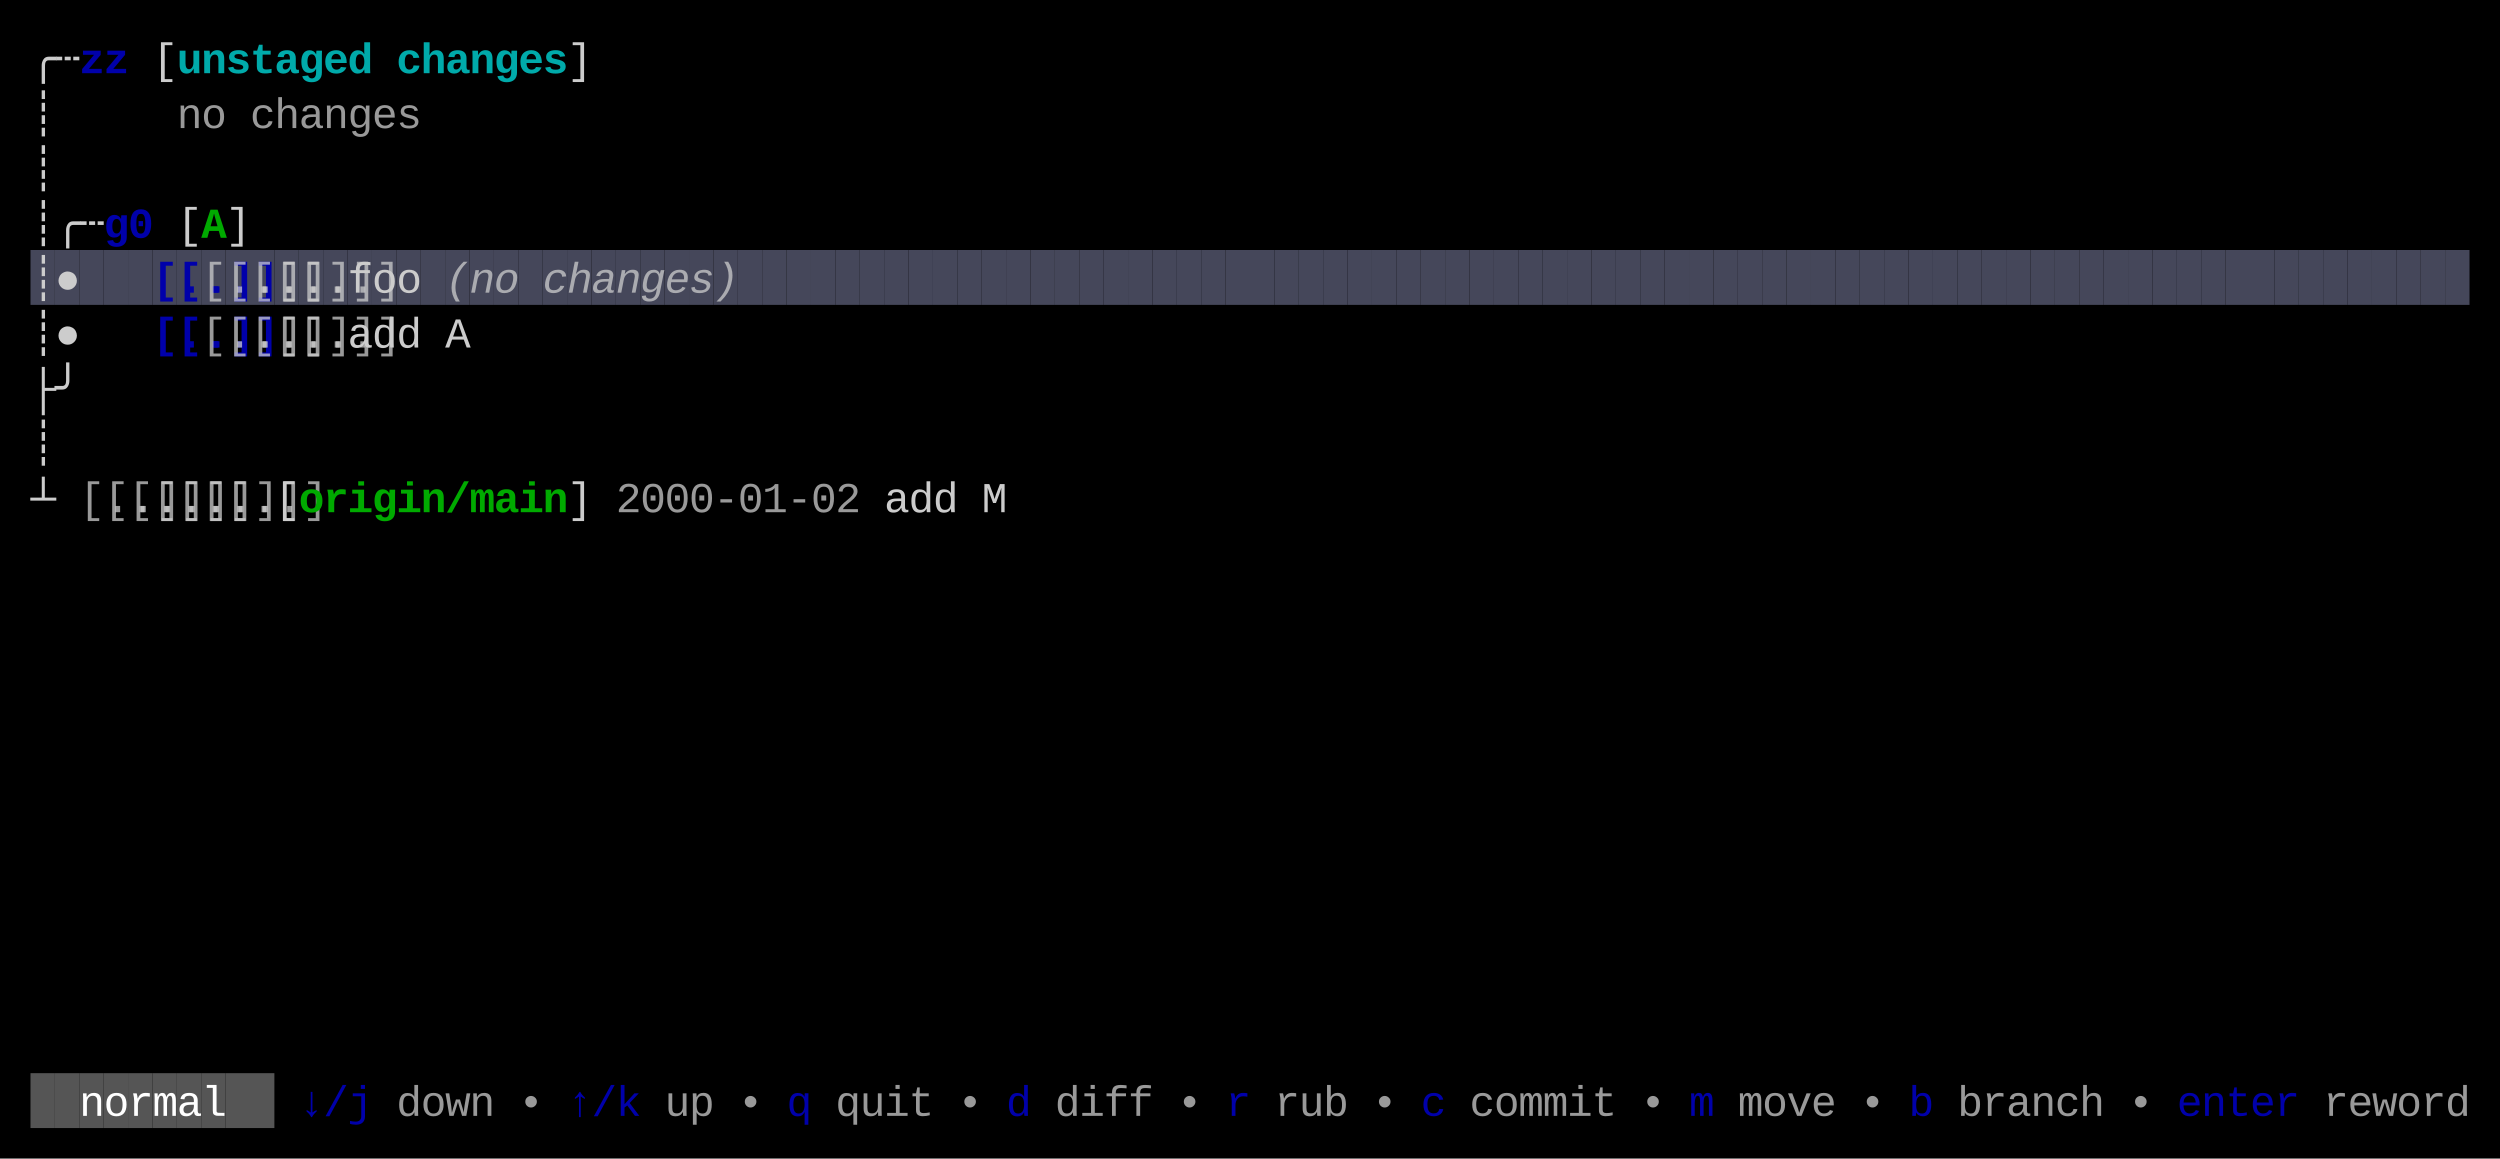
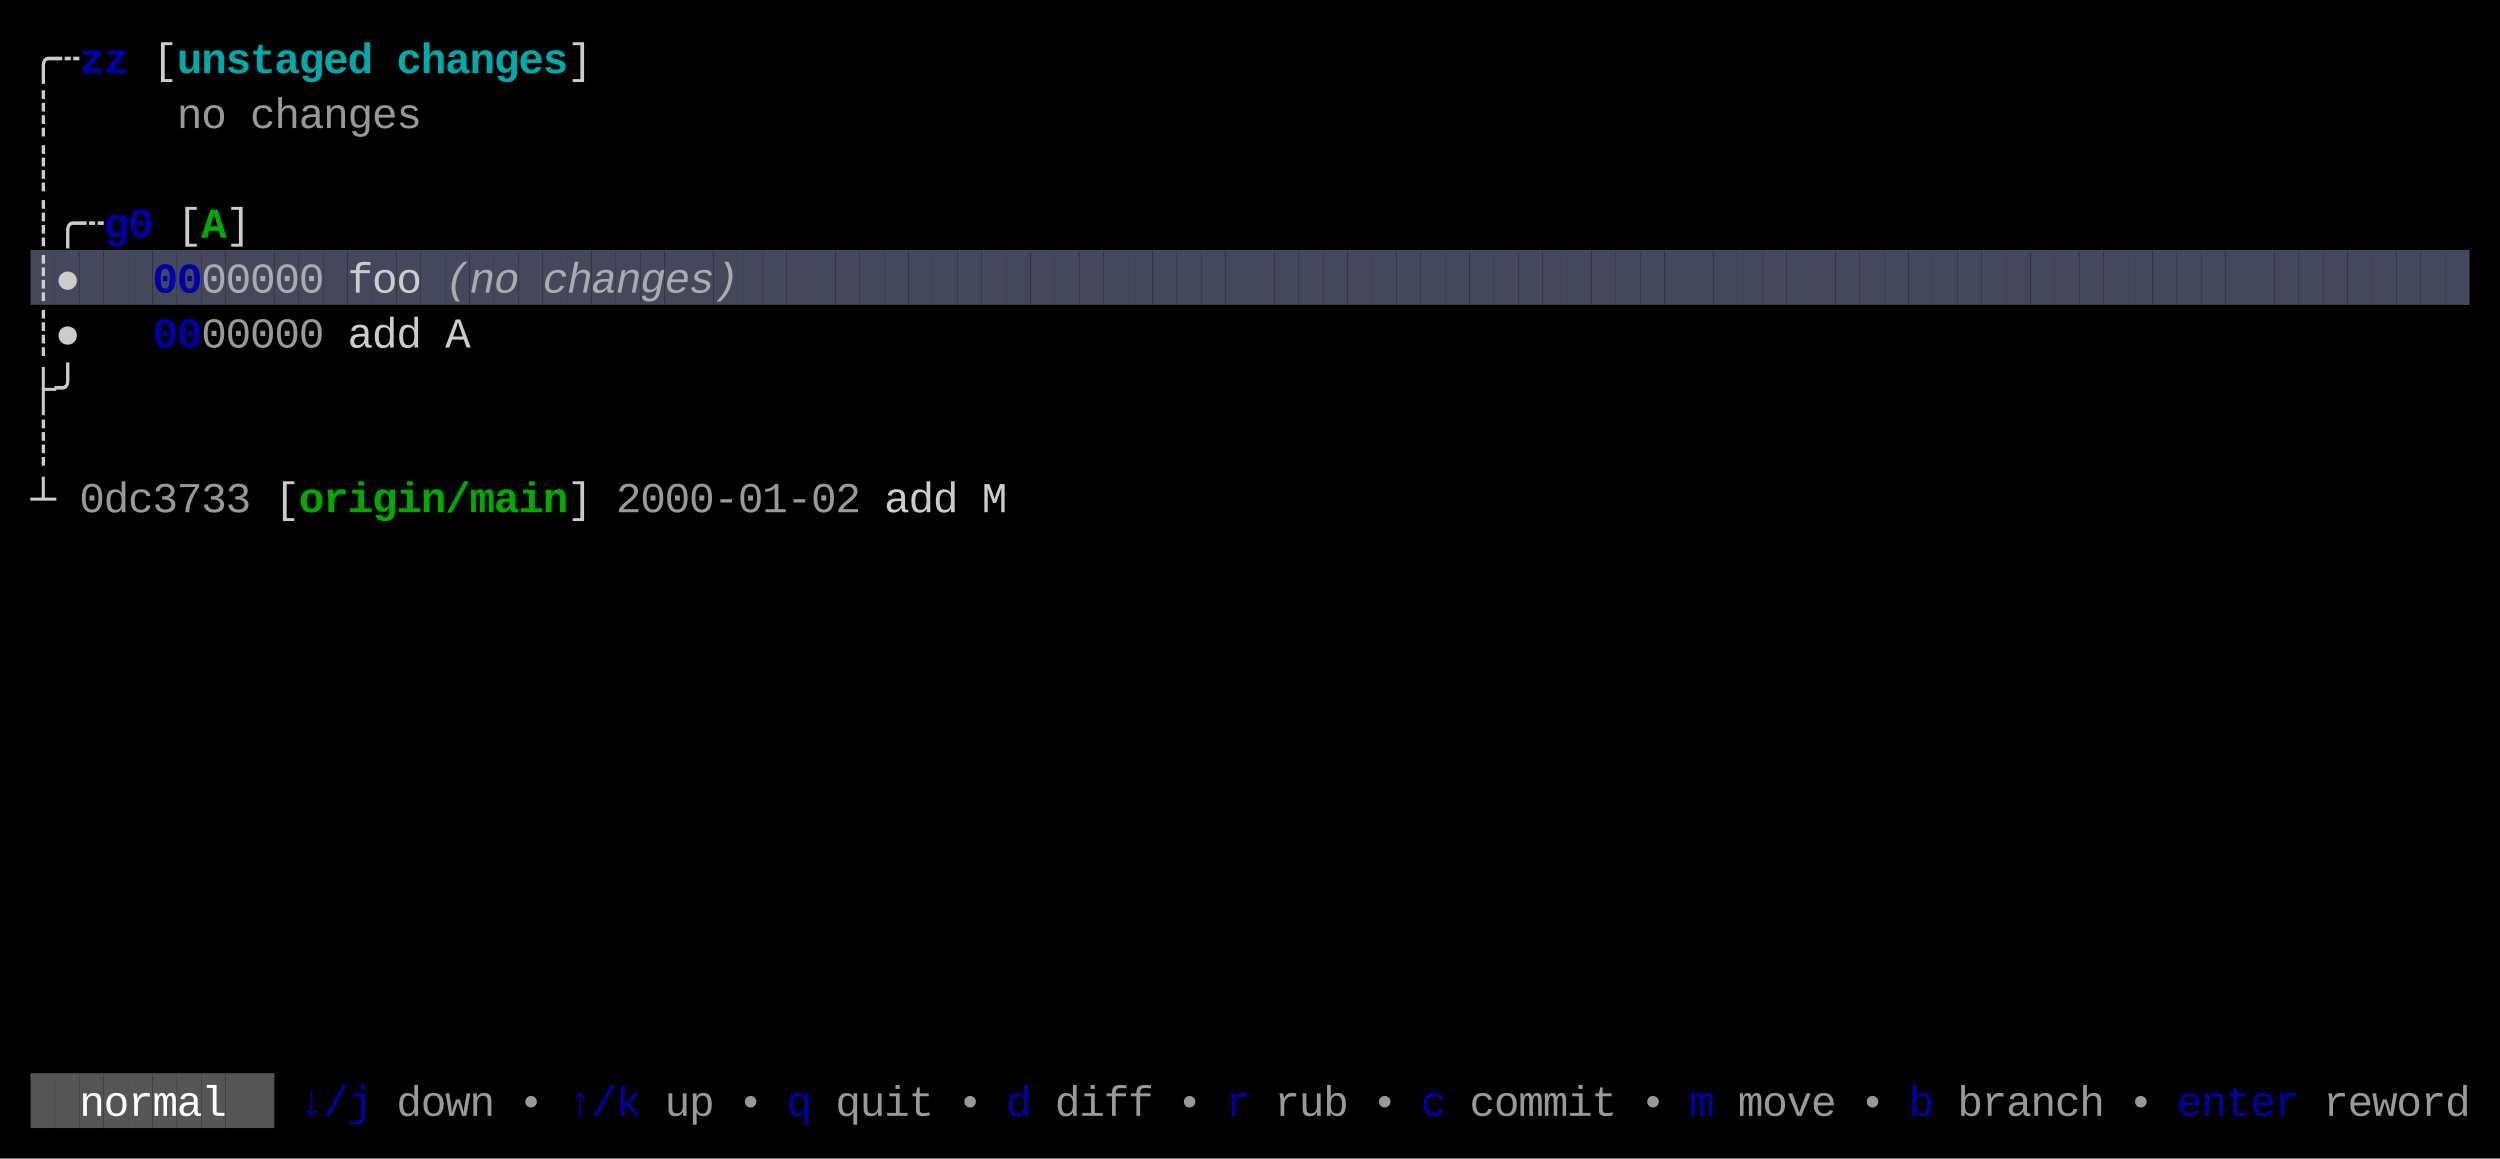
<svg xmlns="http://www.w3.org/2000/svg" width="820" height="380" viewBox="0 0 820 380">
  <rect x="0" y="0" width="820" height="380" fill="#000000" />
  <rect x="10" y="82" width="8" height="18" fill="#45475A" />
  <rect x="18" y="82" width="8" height="18" fill="#45475A" />
  <rect x="26" y="82" width="8" height="18" fill="#45475A" />
  <rect x="34" y="82" width="8" height="18" fill="#45475A" />
  <rect x="42" y="82" width="8" height="18" fill="#45475A" />
  <rect x="50" y="82" width="8" height="18" fill="#45475A" />
  <rect x="58" y="82" width="8" height="18" fill="#45475A" />
  <rect x="66" y="82" width="8" height="18" fill="#45475A" />
  <rect x="74" y="82" width="8" height="18" fill="#45475A" />
  <rect x="82" y="82" width="8" height="18" fill="#45475A" />
  <rect x="90" y="82" width="8" height="18" fill="#45475A" />
  <rect x="98" y="82" width="8" height="18" fill="#45475A" />
  <rect x="106" y="82" width="8" height="18" fill="#45475A" />
  <rect x="114" y="82" width="8" height="18" fill="#45475A" />
  <rect x="122" y="82" width="8" height="18" fill="#45475A" />
  <rect x="130" y="82" width="8" height="18" fill="#45475A" />
  <rect x="138" y="82" width="8" height="18" fill="#45475A" />
  <rect x="146" y="82" width="8" height="18" fill="#45475A" />
  <rect x="154" y="82" width="8" height="18" fill="#45475A" />
  <rect x="162" y="82" width="8" height="18" fill="#45475A" />
  <rect x="170" y="82" width="8" height="18" fill="#45475A" />
  <rect x="178" y="82" width="8" height="18" fill="#45475A" />
  <rect x="186" y="82" width="8" height="18" fill="#45475A" />
  <rect x="194" y="82" width="8" height="18" fill="#45475A" />
  <rect x="202" y="82" width="8" height="18" fill="#45475A" />
  <rect x="210" y="82" width="8" height="18" fill="#45475A" />
  <rect x="218" y="82" width="8" height="18" fill="#45475A" />
  <rect x="226" y="82" width="8" height="18" fill="#45475A" />
  <rect x="234" y="82" width="8" height="18" fill="#45475A" />
  <rect x="242" y="82" width="8" height="18" fill="#45475A" />
  <rect x="250" y="82" width="8" height="18" fill="#45475A" />
  <rect x="258" y="82" width="8" height="18" fill="#45475A" />
  <rect x="266" y="82" width="8" height="18" fill="#45475A" />
  <rect x="274" y="82" width="8" height="18" fill="#45475A" />
  <rect x="282" y="82" width="8" height="18" fill="#45475A" />
  <rect x="290" y="82" width="8" height="18" fill="#45475A" />
  <rect x="298" y="82" width="8" height="18" fill="#45475A" />
  <rect x="306" y="82" width="8" height="18" fill="#45475A" />
  <rect x="314" y="82" width="8" height="18" fill="#45475A" />
  <rect x="322" y="82" width="8" height="18" fill="#45475A" />
  <rect x="330" y="82" width="8" height="18" fill="#45475A" />
  <rect x="338" y="82" width="8" height="18" fill="#45475A" />
  <rect x="346" y="82" width="8" height="18" fill="#45475A" />
  <rect x="354" y="82" width="8" height="18" fill="#45475A" />
  <rect x="362" y="82" width="8" height="18" fill="#45475A" />
  <rect x="370" y="82" width="8" height="18" fill="#45475A" />
  <rect x="378" y="82" width="8" height="18" fill="#45475A" />
  <rect x="386" y="82" width="8" height="18" fill="#45475A" />
  <rect x="394" y="82" width="8" height="18" fill="#45475A" />
  <rect x="402" y="82" width="8" height="18" fill="#45475A" />
  <rect x="410" y="82" width="8" height="18" fill="#45475A" />
  <rect x="418" y="82" width="8" height="18" fill="#45475A" />
  <rect x="426" y="82" width="8" height="18" fill="#45475A" />
  <rect x="434" y="82" width="8" height="18" fill="#45475A" />
  <rect x="442" y="82" width="8" height="18" fill="#45475A" />
  <rect x="450" y="82" width="8" height="18" fill="#45475A" />
  <rect x="458" y="82" width="8" height="18" fill="#45475A" />
  <rect x="466" y="82" width="8" height="18" fill="#45475A" />
  <rect x="474" y="82" width="8" height="18" fill="#45475A" />
  <rect x="482" y="82" width="8" height="18" fill="#45475A" />
  <rect x="490" y="82" width="8" height="18" fill="#45475A" />
  <rect x="498" y="82" width="8" height="18" fill="#45475A" />
  <rect x="506" y="82" width="8" height="18" fill="#45475A" />
  <rect x="514" y="82" width="8" height="18" fill="#45475A" />
  <rect x="522" y="82" width="8" height="18" fill="#45475A" />
  <rect x="530" y="82" width="8" height="18" fill="#45475A" />
  <rect x="538" y="82" width="8" height="18" fill="#45475A" />
  <rect x="546" y="82" width="8" height="18" fill="#45475A" />
  <rect x="554" y="82" width="8" height="18" fill="#45475A" />
  <rect x="562" y="82" width="8" height="18" fill="#45475A" />
  <rect x="570" y="82" width="8" height="18" fill="#45475A" />
  <rect x="578" y="82" width="8" height="18" fill="#45475A" />
  <rect x="586" y="82" width="8" height="18" fill="#45475A" />
  <rect x="594" y="82" width="8" height="18" fill="#45475A" />
  <rect x="602" y="82" width="8" height="18" fill="#45475A" />
  <rect x="610" y="82" width="8" height="18" fill="#45475A" />
  <rect x="618" y="82" width="8" height="18" fill="#45475A" />
  <rect x="626" y="82" width="8" height="18" fill="#45475A" />
  <rect x="634" y="82" width="8" height="18" fill="#45475A" />
  <rect x="642" y="82" width="8" height="18" fill="#45475A" />
  <rect x="650" y="82" width="8" height="18" fill="#45475A" />
  <rect x="658" y="82" width="8" height="18" fill="#45475A" />
  <rect x="666" y="82" width="8" height="18" fill="#45475A" />
  <rect x="674" y="82" width="8" height="18" fill="#45475A" />
  <rect x="682" y="82" width="8" height="18" fill="#45475A" />
  <rect x="690" y="82" width="8" height="18" fill="#45475A" />
  <rect x="698" y="82" width="8" height="18" fill="#45475A" />
  <rect x="706" y="82" width="8" height="18" fill="#45475A" />
  <rect x="714" y="82" width="8" height="18" fill="#45475A" />
  <rect x="722" y="82" width="8" height="18" fill="#45475A" />
  <rect x="730" y="82" width="8" height="18" fill="#45475A" />
  <rect x="738" y="82" width="8" height="18" fill="#45475A" />
  <rect x="746" y="82" width="8" height="18" fill="#45475A" />
  <rect x="754" y="82" width="8" height="18" fill="#45475A" />
  <rect x="762" y="82" width="8" height="18" fill="#45475A" />
  <rect x="770" y="82" width="8" height="18" fill="#45475A" />
  <rect x="778" y="82" width="8" height="18" fill="#45475A" />
  <rect x="786" y="82" width="8" height="18" fill="#45475A" />
  <rect x="794" y="82" width="8" height="18" fill="#45475A" />
  <rect x="802" y="82" width="8" height="18" fill="#45475A" />
  <rect x="10" y="352" width="8" height="18" fill="#555555" />
  <rect x="18" y="352" width="8" height="18" fill="#555555" />
  <rect x="26" y="352" width="8" height="18" fill="#555555" />
  <rect x="34" y="352" width="8" height="18" fill="#555555" />
  <rect x="42" y="352" width="8" height="18" fill="#555555" />
  <rect x="50" y="352" width="8" height="18" fill="#555555" />
  <rect x="58" y="352" width="8" height="18" fill="#555555" />
  <rect x="66" y="352" width="8" height="18" fill="#555555" />
  <rect x="74" y="352" width="8" height="18" fill="#555555" />
  <rect x="82" y="352" width="8" height="18" fill="#555555" />
  <text x="10" y="24" style="fill:#CCCCCC;" font-family="Menlo, Monaco, 'Courier New', monospace" font-size="14" xml:space="preserve">╭</text>
  <text x="18" y="24" style="fill:#CCCCCC;" font-family="Menlo, Monaco, 'Courier New', monospace" font-size="14" xml:space="preserve">┄</text>
  <text x="26" y="24" style="fill:#0000AA;font-weight:bold;" font-family="Menlo, Monaco, 'Courier New', monospace" font-size="14" xml:space="preserve">z</text>
  <text x="34" y="24" style="fill:#0000AA;font-weight:bold;" font-family="Menlo, Monaco, 'Courier New', monospace" font-size="14" xml:space="preserve">z</text>
  <text x="50" y="24" style="fill:#CCCCCC;" font-family="Menlo, Monaco, 'Courier New', monospace" font-size="14" xml:space="preserve">[</text>
  <text x="58" y="24" style="fill:#00AAAA;font-weight:bold;" font-family="Menlo, Monaco, 'Courier New', monospace" font-size="14" xml:space="preserve">u</text>
  <text x="66" y="24" style="fill:#00AAAA;font-weight:bold;" font-family="Menlo, Monaco, 'Courier New', monospace" font-size="14" xml:space="preserve">n</text>
  <text x="74" y="24" style="fill:#00AAAA;font-weight:bold;" font-family="Menlo, Monaco, 'Courier New', monospace" font-size="14" xml:space="preserve">s</text>
  <text x="82" y="24" style="fill:#00AAAA;font-weight:bold;" font-family="Menlo, Monaco, 'Courier New', monospace" font-size="14" xml:space="preserve">t</text>
  <text x="90" y="24" style="fill:#00AAAA;font-weight:bold;" font-family="Menlo, Monaco, 'Courier New', monospace" font-size="14" xml:space="preserve">a</text>
  <text x="98" y="24" style="fill:#00AAAA;font-weight:bold;" font-family="Menlo, Monaco, 'Courier New', monospace" font-size="14" xml:space="preserve">g</text>
  <text x="106" y="24" style="fill:#00AAAA;font-weight:bold;" font-family="Menlo, Monaco, 'Courier New', monospace" font-size="14" xml:space="preserve">e</text>
  <text x="114" y="24" style="fill:#00AAAA;font-weight:bold;" font-family="Menlo, Monaco, 'Courier New', monospace" font-size="14" xml:space="preserve">d</text>
  <text x="130" y="24" style="fill:#00AAAA;font-weight:bold;" font-family="Menlo, Monaco, 'Courier New', monospace" font-size="14" xml:space="preserve">c</text>
  <text x="138" y="24" style="fill:#00AAAA;font-weight:bold;" font-family="Menlo, Monaco, 'Courier New', monospace" font-size="14" xml:space="preserve">h</text>
  <text x="146" y="24" style="fill:#00AAAA;font-weight:bold;" font-family="Menlo, Monaco, 'Courier New', monospace" font-size="14" xml:space="preserve">a</text>
  <text x="154" y="24" style="fill:#00AAAA;font-weight:bold;" font-family="Menlo, Monaco, 'Courier New', monospace" font-size="14" xml:space="preserve">n</text>
  <text x="162" y="24" style="fill:#00AAAA;font-weight:bold;" font-family="Menlo, Monaco, 'Courier New', monospace" font-size="14" xml:space="preserve">g</text>
  <text x="170" y="24" style="fill:#00AAAA;font-weight:bold;" font-family="Menlo, Monaco, 'Courier New', monospace" font-size="14" xml:space="preserve">e</text>
  <text x="178" y="24" style="fill:#00AAAA;font-weight:bold;" font-family="Menlo, Monaco, 'Courier New', monospace" font-size="14" xml:space="preserve">s</text>
  <text x="186" y="24" style="fill:#CCCCCC;" font-family="Menlo, Monaco, 'Courier New', monospace" font-size="14" xml:space="preserve">]</text>
  <text x="10" y="42" style="fill:#CCCCCC;" font-family="Menlo, Monaco, 'Courier New', monospace" font-size="14" xml:space="preserve">┊</text>
  <text x="58" y="42" style="fill:#CCCCCC;opacity:0.75;" font-family="Menlo, Monaco, 'Courier New', monospace" font-size="14" xml:space="preserve">n</text>
  <text x="66" y="42" style="fill:#CCCCCC;opacity:0.75;" font-family="Menlo, Monaco, 'Courier New', monospace" font-size="14" xml:space="preserve">o</text>
  <text x="82" y="42" style="fill:#CCCCCC;opacity:0.75;" font-family="Menlo, Monaco, 'Courier New', monospace" font-size="14" xml:space="preserve">c</text>
  <text x="90" y="42" style="fill:#CCCCCC;opacity:0.75;" font-family="Menlo, Monaco, 'Courier New', monospace" font-size="14" xml:space="preserve">h</text>
  <text x="98" y="42" style="fill:#CCCCCC;opacity:0.75;" font-family="Menlo, Monaco, 'Courier New', monospace" font-size="14" xml:space="preserve">a</text>
  <text x="106" y="42" style="fill:#CCCCCC;opacity:0.75;" font-family="Menlo, Monaco, 'Courier New', monospace" font-size="14" xml:space="preserve">n</text>
  <text x="114" y="42" style="fill:#CCCCCC;opacity:0.75;" font-family="Menlo, Monaco, 'Courier New', monospace" font-size="14" xml:space="preserve">g</text>
  <text x="122" y="42" style="fill:#CCCCCC;opacity:0.75;" font-family="Menlo, Monaco, 'Courier New', monospace" font-size="14" xml:space="preserve">e</text>
  <text x="130" y="42" style="fill:#CCCCCC;opacity:0.75;" font-family="Menlo, Monaco, 'Courier New', monospace" font-size="14" xml:space="preserve">s</text>
  <text x="10" y="60" style="fill:#CCCCCC;" font-family="Menlo, Monaco, 'Courier New', monospace" font-size="14" xml:space="preserve">┊</text>
  <text x="10" y="78" style="fill:#CCCCCC;" font-family="Menlo, Monaco, 'Courier New', monospace" font-size="14" xml:space="preserve">┊</text>
  <text x="18" y="78" style="fill:#CCCCCC;" font-family="Menlo, Monaco, 'Courier New', monospace" font-size="14" xml:space="preserve">╭</text>
  <text x="26" y="78" style="fill:#CCCCCC;" font-family="Menlo, Monaco, 'Courier New', monospace" font-size="14" xml:space="preserve">┄</text>
  <text x="34" y="78" style="fill:#0000AA;font-weight:bold;" font-family="Menlo, Monaco, 'Courier New', monospace" font-size="14" xml:space="preserve">g</text>
  <text x="42" y="78" style="fill:#0000AA;font-weight:bold;" font-family="Menlo, Monaco, 'Courier New', monospace" font-size="14" xml:space="preserve">0</text>
  <text x="58" y="78" style="fill:#CCCCCC;" font-family="Menlo, Monaco, 'Courier New', monospace" font-size="14" xml:space="preserve">[</text>
  <text x="66" y="78" style="fill:#00AA00;font-weight:bold;" font-family="Menlo, Monaco, 'Courier New', monospace" font-size="14" xml:space="preserve">A</text>
  <text x="74" y="78" style="fill:#CCCCCC;" font-family="Menlo, Monaco, 'Courier New', monospace" font-size="14" xml:space="preserve">]</text>
  <text x="10" y="96" style="fill:#CCCCCC;" font-family="Menlo, Monaco, 'Courier New', monospace" font-size="14" xml:space="preserve">┊</text>
  <text x="18" y="96" style="fill:#CCCCCC;" font-family="Menlo, Monaco, 'Courier New', monospace" font-size="14" xml:space="preserve">●</text>
-   <text x="50" y="96" style="fill:#0000AA;font-weight:bold;" font-family="Menlo, Monaco, 'Courier New', monospace" font-size="14" xml:space="preserve">[..]</text>
-   <text x="58" y="96" style="fill:#0000AA;font-weight:bold;" font-family="Menlo, Monaco, 'Courier New', monospace" font-size="14" xml:space="preserve">[..]</text>
-   <text x="66" y="96" style="fill:#CCCCCC;opacity:0.75;" font-family="Menlo, Monaco, 'Courier New', monospace" font-size="14" xml:space="preserve">[..]</text>
-   <text x="74" y="96" style="fill:#CCCCCC;opacity:0.75;" font-family="Menlo, Monaco, 'Courier New', monospace" font-size="14" xml:space="preserve">[..]</text>
-   <text x="82" y="96" style="fill:#CCCCCC;opacity:0.75;" font-family="Menlo, Monaco, 'Courier New', monospace" font-size="14" xml:space="preserve">[..]</text>
-   <text x="90" y="96" style="fill:#CCCCCC;opacity:0.75;" font-family="Menlo, Monaco, 'Courier New', monospace" font-size="14" xml:space="preserve">[..]</text>
-   <text x="98" y="96" style="fill:#CCCCCC;opacity:0.75;" font-family="Menlo, Monaco, 'Courier New', monospace" font-size="14" xml:space="preserve">[..]</text>
+   <text x="50" y="96" style="fill:#0000AA;font-weight:bold;" font-family="Menlo, Monaco, 'Courier New', monospace" font-size="14" xml:space="preserve">0</text>
+   <text x="58" y="96" style="fill:#0000AA;font-weight:bold;" font-family="Menlo, Monaco, 'Courier New', monospace" font-size="14" xml:space="preserve">0</text>
+   <text x="66" y="96" style="fill:#CCCCCC;opacity:0.75;" font-family="Menlo, Monaco, 'Courier New', monospace" font-size="14" xml:space="preserve">0</text>
+   <text x="74" y="96" style="fill:#CCCCCC;opacity:0.75;" font-family="Menlo, Monaco, 'Courier New', monospace" font-size="14" xml:space="preserve">0</text>
+   <text x="82" y="96" style="fill:#CCCCCC;opacity:0.75;" font-family="Menlo, Monaco, 'Courier New', monospace" font-size="14" xml:space="preserve">0</text>
+   <text x="90" y="96" style="fill:#CCCCCC;opacity:0.75;" font-family="Menlo, Monaco, 'Courier New', monospace" font-size="14" xml:space="preserve">0</text>
+   <text x="98" y="96" style="fill:#CCCCCC;opacity:0.75;" font-family="Menlo, Monaco, 'Courier New', monospace" font-size="14" xml:space="preserve">0</text>
  <text x="114" y="96" style="fill:#CCCCCC;" font-family="Menlo, Monaco, 'Courier New', monospace" font-size="14" xml:space="preserve">f</text>
  <text x="122" y="96" style="fill:#CCCCCC;" font-family="Menlo, Monaco, 'Courier New', monospace" font-size="14" xml:space="preserve">o</text>
  <text x="130" y="96" style="fill:#CCCCCC;" font-family="Menlo, Monaco, 'Courier New', monospace" font-size="14" xml:space="preserve">o</text>
  <text x="146" y="96" style="fill:#CCCCCC;opacity:0.75;font-style:italic;" font-family="Menlo, Monaco, 'Courier New', monospace" font-size="14" xml:space="preserve">(</text>
  <text x="154" y="96" style="fill:#CCCCCC;opacity:0.75;font-style:italic;" font-family="Menlo, Monaco, 'Courier New', monospace" font-size="14" xml:space="preserve">n</text>
  <text x="162" y="96" style="fill:#CCCCCC;opacity:0.75;font-style:italic;" font-family="Menlo, Monaco, 'Courier New', monospace" font-size="14" xml:space="preserve">o</text>
  <text x="178" y="96" style="fill:#CCCCCC;opacity:0.75;font-style:italic;" font-family="Menlo, Monaco, 'Courier New', monospace" font-size="14" xml:space="preserve">c</text>
  <text x="186" y="96" style="fill:#CCCCCC;opacity:0.75;font-style:italic;" font-family="Menlo, Monaco, 'Courier New', monospace" font-size="14" xml:space="preserve">h</text>
  <text x="194" y="96" style="fill:#CCCCCC;opacity:0.75;font-style:italic;" font-family="Menlo, Monaco, 'Courier New', monospace" font-size="14" xml:space="preserve">a</text>
  <text x="202" y="96" style="fill:#CCCCCC;opacity:0.75;font-style:italic;" font-family="Menlo, Monaco, 'Courier New', monospace" font-size="14" xml:space="preserve">n</text>
  <text x="210" y="96" style="fill:#CCCCCC;opacity:0.75;font-style:italic;" font-family="Menlo, Monaco, 'Courier New', monospace" font-size="14" xml:space="preserve">g</text>
  <text x="218" y="96" style="fill:#CCCCCC;opacity:0.75;font-style:italic;" font-family="Menlo, Monaco, 'Courier New', monospace" font-size="14" xml:space="preserve">e</text>
  <text x="226" y="96" style="fill:#CCCCCC;opacity:0.75;font-style:italic;" font-family="Menlo, Monaco, 'Courier New', monospace" font-size="14" xml:space="preserve">s</text>
  <text x="234" y="96" style="fill:#CCCCCC;opacity:0.75;font-style:italic;" font-family="Menlo, Monaco, 'Courier New', monospace" font-size="14" xml:space="preserve">)</text>
  <text x="10" y="114" style="fill:#CCCCCC;" font-family="Menlo, Monaco, 'Courier New', monospace" font-size="14" xml:space="preserve">┊</text>
  <text x="18" y="114" style="fill:#CCCCCC;" font-family="Menlo, Monaco, 'Courier New', monospace" font-size="14" xml:space="preserve">●</text>
-   <text x="50" y="114" style="fill:#0000AA;font-weight:bold;" font-family="Menlo, Monaco, 'Courier New', monospace" font-size="14" xml:space="preserve">[..]</text>
-   <text x="58" y="114" style="fill:#0000AA;font-weight:bold;" font-family="Menlo, Monaco, 'Courier New', monospace" font-size="14" xml:space="preserve">[..]</text>
-   <text x="66" y="114" style="fill:#CCCCCC;opacity:0.75;" font-family="Menlo, Monaco, 'Courier New', monospace" font-size="14" xml:space="preserve">[..]</text>
-   <text x="74" y="114" style="fill:#CCCCCC;opacity:0.75;" font-family="Menlo, Monaco, 'Courier New', monospace" font-size="14" xml:space="preserve">[..]</text>
-   <text x="82" y="114" style="fill:#CCCCCC;opacity:0.75;" font-family="Menlo, Monaco, 'Courier New', monospace" font-size="14" xml:space="preserve">[..]</text>
-   <text x="90" y="114" style="fill:#CCCCCC;opacity:0.75;" font-family="Menlo, Monaco, 'Courier New', monospace" font-size="14" xml:space="preserve">[..]</text>
-   <text x="98" y="114" style="fill:#CCCCCC;opacity:0.75;" font-family="Menlo, Monaco, 'Courier New', monospace" font-size="14" xml:space="preserve">[..]</text>
+   <text x="50" y="114" style="fill:#0000AA;font-weight:bold;" font-family="Menlo, Monaco, 'Courier New', monospace" font-size="14" xml:space="preserve">0</text>
+   <text x="58" y="114" style="fill:#0000AA;font-weight:bold;" font-family="Menlo, Monaco, 'Courier New', monospace" font-size="14" xml:space="preserve">0</text>
+   <text x="66" y="114" style="fill:#CCCCCC;opacity:0.75;" font-family="Menlo, Monaco, 'Courier New', monospace" font-size="14" xml:space="preserve">0</text>
+   <text x="74" y="114" style="fill:#CCCCCC;opacity:0.75;" font-family="Menlo, Monaco, 'Courier New', monospace" font-size="14" xml:space="preserve">0</text>
+   <text x="82" y="114" style="fill:#CCCCCC;opacity:0.75;" font-family="Menlo, Monaco, 'Courier New', monospace" font-size="14" xml:space="preserve">0</text>
+   <text x="90" y="114" style="fill:#CCCCCC;opacity:0.75;" font-family="Menlo, Monaco, 'Courier New', monospace" font-size="14" xml:space="preserve">0</text>
+   <text x="98" y="114" style="fill:#CCCCCC;opacity:0.75;" font-family="Menlo, Monaco, 'Courier New', monospace" font-size="14" xml:space="preserve">0</text>
  <text x="114" y="114" style="fill:#CCCCCC;" font-family="Menlo, Monaco, 'Courier New', monospace" font-size="14" xml:space="preserve">a</text>
  <text x="122" y="114" style="fill:#CCCCCC;" font-family="Menlo, Monaco, 'Courier New', monospace" font-size="14" xml:space="preserve">d</text>
  <text x="130" y="114" style="fill:#CCCCCC;" font-family="Menlo, Monaco, 'Courier New', monospace" font-size="14" xml:space="preserve">d</text>
  <text x="146" y="114" style="fill:#CCCCCC;" font-family="Menlo, Monaco, 'Courier New', monospace" font-size="14" xml:space="preserve">A</text>
  <text x="10" y="132" style="fill:#CCCCCC;" font-family="Menlo, Monaco, 'Courier New', monospace" font-size="14" xml:space="preserve">├</text>
  <text x="18" y="132" style="fill:#CCCCCC;" font-family="Menlo, Monaco, 'Courier New', monospace" font-size="14" xml:space="preserve">╯</text>
  <text x="10" y="150" style="fill:#CCCCCC;" font-family="Menlo, Monaco, 'Courier New', monospace" font-size="14" xml:space="preserve">┊</text>
  <text x="10" y="168" style="fill:#CCCCCC;" font-family="Menlo, Monaco, 'Courier New', monospace" font-size="14" xml:space="preserve">┴</text>
-   <text x="26" y="168" style="fill:#CCCCCC;opacity:0.75;" font-family="Menlo, Monaco, 'Courier New', monospace" font-size="14" xml:space="preserve">[..]</text>
-   <text x="34" y="168" style="fill:#CCCCCC;opacity:0.75;" font-family="Menlo, Monaco, 'Courier New', monospace" font-size="14" xml:space="preserve">[..]</text>
-   <text x="42" y="168" style="fill:#CCCCCC;opacity:0.75;" font-family="Menlo, Monaco, 'Courier New', monospace" font-size="14" xml:space="preserve">[..]</text>
-   <text x="50" y="168" style="fill:#CCCCCC;opacity:0.75;" font-family="Menlo, Monaco, 'Courier New', monospace" font-size="14" xml:space="preserve">[..]</text>
-   <text x="58" y="168" style="fill:#CCCCCC;opacity:0.75;" font-family="Menlo, Monaco, 'Courier New', monospace" font-size="14" xml:space="preserve">[..]</text>
-   <text x="66" y="168" style="fill:#CCCCCC;opacity:0.75;" font-family="Menlo, Monaco, 'Courier New', monospace" font-size="14" xml:space="preserve">[..]</text>
-   <text x="74" y="168" style="fill:#CCCCCC;opacity:0.75;" font-family="Menlo, Monaco, 'Courier New', monospace" font-size="14" xml:space="preserve">[..]</text>
+   <text x="26" y="168" style="fill:#CCCCCC;opacity:0.75;" font-family="Menlo, Monaco, 'Courier New', monospace" font-size="14" xml:space="preserve">0</text>
+   <text x="34" y="168" style="fill:#CCCCCC;opacity:0.75;" font-family="Menlo, Monaco, 'Courier New', monospace" font-size="14" xml:space="preserve">d</text>
+   <text x="42" y="168" style="fill:#CCCCCC;opacity:0.75;" font-family="Menlo, Monaco, 'Courier New', monospace" font-size="14" xml:space="preserve">c</text>
+   <text x="50" y="168" style="fill:#CCCCCC;opacity:0.75;" font-family="Menlo, Monaco, 'Courier New', monospace" font-size="14" xml:space="preserve">3</text>
+   <text x="58" y="168" style="fill:#CCCCCC;opacity:0.75;" font-family="Menlo, Monaco, 'Courier New', monospace" font-size="14" xml:space="preserve">7</text>
+   <text x="66" y="168" style="fill:#CCCCCC;opacity:0.75;" font-family="Menlo, Monaco, 'Courier New', monospace" font-size="14" xml:space="preserve">3</text>
+   <text x="74" y="168" style="fill:#CCCCCC;opacity:0.75;" font-family="Menlo, Monaco, 'Courier New', monospace" font-size="14" xml:space="preserve">3</text>
  <text x="90" y="168" style="fill:#CCCCCC;" font-family="Menlo, Monaco, 'Courier New', monospace" font-size="14" xml:space="preserve">[</text>
  <text x="98" y="168" style="fill:#00AA00;font-weight:bold;" font-family="Menlo, Monaco, 'Courier New', monospace" font-size="14" xml:space="preserve">o</text>
  <text x="106" y="168" style="fill:#00AA00;font-weight:bold;" font-family="Menlo, Monaco, 'Courier New', monospace" font-size="14" xml:space="preserve">r</text>
  <text x="114" y="168" style="fill:#00AA00;font-weight:bold;" font-family="Menlo, Monaco, 'Courier New', monospace" font-size="14" xml:space="preserve">i</text>
  <text x="122" y="168" style="fill:#00AA00;font-weight:bold;" font-family="Menlo, Monaco, 'Courier New', monospace" font-size="14" xml:space="preserve">g</text>
  <text x="130" y="168" style="fill:#00AA00;font-weight:bold;" font-family="Menlo, Monaco, 'Courier New', monospace" font-size="14" xml:space="preserve">i</text>
  <text x="138" y="168" style="fill:#00AA00;font-weight:bold;" font-family="Menlo, Monaco, 'Courier New', monospace" font-size="14" xml:space="preserve">n</text>
  <text x="146" y="168" style="fill:#00AA00;font-weight:bold;" font-family="Menlo, Monaco, 'Courier New', monospace" font-size="14" xml:space="preserve">/</text>
  <text x="154" y="168" style="fill:#00AA00;font-weight:bold;" font-family="Menlo, Monaco, 'Courier New', monospace" font-size="14" xml:space="preserve">m</text>
  <text x="162" y="168" style="fill:#00AA00;font-weight:bold;" font-family="Menlo, Monaco, 'Courier New', monospace" font-size="14" xml:space="preserve">a</text>
  <text x="170" y="168" style="fill:#00AA00;font-weight:bold;" font-family="Menlo, Monaco, 'Courier New', monospace" font-size="14" xml:space="preserve">i</text>
  <text x="178" y="168" style="fill:#00AA00;font-weight:bold;" font-family="Menlo, Monaco, 'Courier New', monospace" font-size="14" xml:space="preserve">n</text>
  <text x="186" y="168" style="fill:#CCCCCC;" font-family="Menlo, Monaco, 'Courier New', monospace" font-size="14" xml:space="preserve">]</text>
  <text x="202" y="168" style="fill:#CCCCCC;opacity:0.75;" font-family="Menlo, Monaco, 'Courier New', monospace" font-size="14" xml:space="preserve">2</text>
  <text x="210" y="168" style="fill:#CCCCCC;opacity:0.75;" font-family="Menlo, Monaco, 'Courier New', monospace" font-size="14" xml:space="preserve">0</text>
  <text x="218" y="168" style="fill:#CCCCCC;opacity:0.75;" font-family="Menlo, Monaco, 'Courier New', monospace" font-size="14" xml:space="preserve">0</text>
  <text x="226" y="168" style="fill:#CCCCCC;opacity:0.75;" font-family="Menlo, Monaco, 'Courier New', monospace" font-size="14" xml:space="preserve">0</text>
  <text x="234" y="168" style="fill:#CCCCCC;opacity:0.75;" font-family="Menlo, Monaco, 'Courier New', monospace" font-size="14" xml:space="preserve">-</text>
  <text x="242" y="168" style="fill:#CCCCCC;opacity:0.75;" font-family="Menlo, Monaco, 'Courier New', monospace" font-size="14" xml:space="preserve">0</text>
  <text x="250" y="168" style="fill:#CCCCCC;opacity:0.75;" font-family="Menlo, Monaco, 'Courier New', monospace" font-size="14" xml:space="preserve">1</text>
  <text x="258" y="168" style="fill:#CCCCCC;opacity:0.75;" font-family="Menlo, Monaco, 'Courier New', monospace" font-size="14" xml:space="preserve">-</text>
  <text x="266" y="168" style="fill:#CCCCCC;opacity:0.75;" font-family="Menlo, Monaco, 'Courier New', monospace" font-size="14" xml:space="preserve">0</text>
  <text x="274" y="168" style="fill:#CCCCCC;opacity:0.75;" font-family="Menlo, Monaco, 'Courier New', monospace" font-size="14" xml:space="preserve">2</text>
  <text x="290" y="168" style="fill:#CCCCCC;" font-family="Menlo, Monaco, 'Courier New', monospace" font-size="14" xml:space="preserve">a</text>
  <text x="298" y="168" style="fill:#CCCCCC;" font-family="Menlo, Monaco, 'Courier New', monospace" font-size="14" xml:space="preserve">d</text>
  <text x="306" y="168" style="fill:#CCCCCC;" font-family="Menlo, Monaco, 'Courier New', monospace" font-size="14" xml:space="preserve">d</text>
  <text x="322" y="168" style="fill:#CCCCCC;" font-family="Menlo, Monaco, 'Courier New', monospace" font-size="14" xml:space="preserve">M</text>
  <text x="26" y="366" style="fill:#FFFFFF;" font-family="Menlo, Monaco, 'Courier New', monospace" font-size="14" xml:space="preserve">n</text>
  <text x="34" y="366" style="fill:#FFFFFF;" font-family="Menlo, Monaco, 'Courier New', monospace" font-size="14" xml:space="preserve">o</text>
  <text x="42" y="366" style="fill:#FFFFFF;" font-family="Menlo, Monaco, 'Courier New', monospace" font-size="14" xml:space="preserve">r</text>
  <text x="50" y="366" style="fill:#FFFFFF;" font-family="Menlo, Monaco, 'Courier New', monospace" font-size="14" xml:space="preserve">m</text>
  <text x="58" y="366" style="fill:#FFFFFF;" font-family="Menlo, Monaco, 'Courier New', monospace" font-size="14" xml:space="preserve">a</text>
  <text x="66" y="366" style="fill:#FFFFFF;" font-family="Menlo, Monaco, 'Courier New', monospace" font-size="14" xml:space="preserve">l</text>
  <text x="98" y="366" style="fill:#0000AA;" font-family="Menlo, Monaco, 'Courier New', monospace" font-size="14" xml:space="preserve">↓</text>
  <text x="106" y="366" style="fill:#0000AA;" font-family="Menlo, Monaco, 'Courier New', monospace" font-size="14" xml:space="preserve">/</text>
  <text x="114" y="366" style="fill:#0000AA;" font-family="Menlo, Monaco, 'Courier New', monospace" font-size="14" xml:space="preserve">j</text>
  <text x="130" y="366" style="fill:#CCCCCC;opacity:0.75;" font-family="Menlo, Monaco, 'Courier New', monospace" font-size="14" xml:space="preserve">d</text>
  <text x="138" y="366" style="fill:#CCCCCC;opacity:0.75;" font-family="Menlo, Monaco, 'Courier New', monospace" font-size="14" xml:space="preserve">o</text>
  <text x="146" y="366" style="fill:#CCCCCC;opacity:0.75;" font-family="Menlo, Monaco, 'Courier New', monospace" font-size="14" xml:space="preserve">w</text>
  <text x="154" y="366" style="fill:#CCCCCC;opacity:0.75;" font-family="Menlo, Monaco, 'Courier New', monospace" font-size="14" xml:space="preserve">n</text>
  <text x="170" y="366" style="fill:#CCCCCC;opacity:0.75;" font-family="Menlo, Monaco, 'Courier New', monospace" font-size="14" xml:space="preserve">•</text>
  <text x="186" y="366" style="fill:#0000AA;" font-family="Menlo, Monaco, 'Courier New', monospace" font-size="14" xml:space="preserve">↑</text>
  <text x="194" y="366" style="fill:#0000AA;" font-family="Menlo, Monaco, 'Courier New', monospace" font-size="14" xml:space="preserve">/</text>
  <text x="202" y="366" style="fill:#0000AA;" font-family="Menlo, Monaco, 'Courier New', monospace" font-size="14" xml:space="preserve">k</text>
  <text x="218" y="366" style="fill:#CCCCCC;opacity:0.75;" font-family="Menlo, Monaco, 'Courier New', monospace" font-size="14" xml:space="preserve">u</text>
  <text x="226" y="366" style="fill:#CCCCCC;opacity:0.75;" font-family="Menlo, Monaco, 'Courier New', monospace" font-size="14" xml:space="preserve">p</text>
  <text x="242" y="366" style="fill:#CCCCCC;opacity:0.75;" font-family="Menlo, Monaco, 'Courier New', monospace" font-size="14" xml:space="preserve">•</text>
  <text x="258" y="366" style="fill:#0000AA;" font-family="Menlo, Monaco, 'Courier New', monospace" font-size="14" xml:space="preserve">q</text>
  <text x="274" y="366" style="fill:#CCCCCC;opacity:0.75;" font-family="Menlo, Monaco, 'Courier New', monospace" font-size="14" xml:space="preserve">q</text>
  <text x="282" y="366" style="fill:#CCCCCC;opacity:0.75;" font-family="Menlo, Monaco, 'Courier New', monospace" font-size="14" xml:space="preserve">u</text>
  <text x="290" y="366" style="fill:#CCCCCC;opacity:0.75;" font-family="Menlo, Monaco, 'Courier New', monospace" font-size="14" xml:space="preserve">i</text>
  <text x="298" y="366" style="fill:#CCCCCC;opacity:0.75;" font-family="Menlo, Monaco, 'Courier New', monospace" font-size="14" xml:space="preserve">t</text>
  <text x="314" y="366" style="fill:#CCCCCC;opacity:0.75;" font-family="Menlo, Monaco, 'Courier New', monospace" font-size="14" xml:space="preserve">•</text>
  <text x="330" y="366" style="fill:#0000AA;" font-family="Menlo, Monaco, 'Courier New', monospace" font-size="14" xml:space="preserve">d</text>
  <text x="346" y="366" style="fill:#CCCCCC;opacity:0.75;" font-family="Menlo, Monaco, 'Courier New', monospace" font-size="14" xml:space="preserve">d</text>
  <text x="354" y="366" style="fill:#CCCCCC;opacity:0.75;" font-family="Menlo, Monaco, 'Courier New', monospace" font-size="14" xml:space="preserve">i</text>
  <text x="362" y="366" style="fill:#CCCCCC;opacity:0.75;" font-family="Menlo, Monaco, 'Courier New', monospace" font-size="14" xml:space="preserve">f</text>
  <text x="370" y="366" style="fill:#CCCCCC;opacity:0.75;" font-family="Menlo, Monaco, 'Courier New', monospace" font-size="14" xml:space="preserve">f</text>
  <text x="386" y="366" style="fill:#CCCCCC;opacity:0.75;" font-family="Menlo, Monaco, 'Courier New', monospace" font-size="14" xml:space="preserve">•</text>
  <text x="402" y="366" style="fill:#0000AA;" font-family="Menlo, Monaco, 'Courier New', monospace" font-size="14" xml:space="preserve">r</text>
  <text x="418" y="366" style="fill:#CCCCCC;opacity:0.75;" font-family="Menlo, Monaco, 'Courier New', monospace" font-size="14" xml:space="preserve">r</text>
  <text x="426" y="366" style="fill:#CCCCCC;opacity:0.75;" font-family="Menlo, Monaco, 'Courier New', monospace" font-size="14" xml:space="preserve">u</text>
  <text x="434" y="366" style="fill:#CCCCCC;opacity:0.75;" font-family="Menlo, Monaco, 'Courier New', monospace" font-size="14" xml:space="preserve">b</text>
  <text x="450" y="366" style="fill:#CCCCCC;opacity:0.75;" font-family="Menlo, Monaco, 'Courier New', monospace" font-size="14" xml:space="preserve">•</text>
  <text x="466" y="366" style="fill:#0000AA;" font-family="Menlo, Monaco, 'Courier New', monospace" font-size="14" xml:space="preserve">c</text>
  <text x="482" y="366" style="fill:#CCCCCC;opacity:0.75;" font-family="Menlo, Monaco, 'Courier New', monospace" font-size="14" xml:space="preserve">c</text>
  <text x="490" y="366" style="fill:#CCCCCC;opacity:0.75;" font-family="Menlo, Monaco, 'Courier New', monospace" font-size="14" xml:space="preserve">o</text>
  <text x="498" y="366" style="fill:#CCCCCC;opacity:0.75;" font-family="Menlo, Monaco, 'Courier New', monospace" font-size="14" xml:space="preserve">m</text>
  <text x="506" y="366" style="fill:#CCCCCC;opacity:0.75;" font-family="Menlo, Monaco, 'Courier New', monospace" font-size="14" xml:space="preserve">m</text>
  <text x="514" y="366" style="fill:#CCCCCC;opacity:0.75;" font-family="Menlo, Monaco, 'Courier New', monospace" font-size="14" xml:space="preserve">i</text>
  <text x="522" y="366" style="fill:#CCCCCC;opacity:0.75;" font-family="Menlo, Monaco, 'Courier New', monospace" font-size="14" xml:space="preserve">t</text>
  <text x="538" y="366" style="fill:#CCCCCC;opacity:0.75;" font-family="Menlo, Monaco, 'Courier New', monospace" font-size="14" xml:space="preserve">•</text>
  <text x="554" y="366" style="fill:#0000AA;" font-family="Menlo, Monaco, 'Courier New', monospace" font-size="14" xml:space="preserve">m</text>
  <text x="570" y="366" style="fill:#CCCCCC;opacity:0.75;" font-family="Menlo, Monaco, 'Courier New', monospace" font-size="14" xml:space="preserve">m</text>
  <text x="578" y="366" style="fill:#CCCCCC;opacity:0.75;" font-family="Menlo, Monaco, 'Courier New', monospace" font-size="14" xml:space="preserve">o</text>
  <text x="586" y="366" style="fill:#CCCCCC;opacity:0.75;" font-family="Menlo, Monaco, 'Courier New', monospace" font-size="14" xml:space="preserve">v</text>
  <text x="594" y="366" style="fill:#CCCCCC;opacity:0.75;" font-family="Menlo, Monaco, 'Courier New', monospace" font-size="14" xml:space="preserve">e</text>
  <text x="610" y="366" style="fill:#CCCCCC;opacity:0.75;" font-family="Menlo, Monaco, 'Courier New', monospace" font-size="14" xml:space="preserve">•</text>
  <text x="626" y="366" style="fill:#0000AA;" font-family="Menlo, Monaco, 'Courier New', monospace" font-size="14" xml:space="preserve">b</text>
  <text x="642" y="366" style="fill:#CCCCCC;opacity:0.75;" font-family="Menlo, Monaco, 'Courier New', monospace" font-size="14" xml:space="preserve">b</text>
  <text x="650" y="366" style="fill:#CCCCCC;opacity:0.75;" font-family="Menlo, Monaco, 'Courier New', monospace" font-size="14" xml:space="preserve">r</text>
  <text x="658" y="366" style="fill:#CCCCCC;opacity:0.75;" font-family="Menlo, Monaco, 'Courier New', monospace" font-size="14" xml:space="preserve">a</text>
  <text x="666" y="366" style="fill:#CCCCCC;opacity:0.75;" font-family="Menlo, Monaco, 'Courier New', monospace" font-size="14" xml:space="preserve">n</text>
  <text x="674" y="366" style="fill:#CCCCCC;opacity:0.75;" font-family="Menlo, Monaco, 'Courier New', monospace" font-size="14" xml:space="preserve">c</text>
  <text x="682" y="366" style="fill:#CCCCCC;opacity:0.75;" font-family="Menlo, Monaco, 'Courier New', monospace" font-size="14" xml:space="preserve">h</text>
  <text x="698" y="366" style="fill:#CCCCCC;opacity:0.75;" font-family="Menlo, Monaco, 'Courier New', monospace" font-size="14" xml:space="preserve">•</text>
  <text x="714" y="366" style="fill:#0000AA;" font-family="Menlo, Monaco, 'Courier New', monospace" font-size="14" xml:space="preserve">e</text>
  <text x="722" y="366" style="fill:#0000AA;" font-family="Menlo, Monaco, 'Courier New', monospace" font-size="14" xml:space="preserve">n</text>
  <text x="730" y="366" style="fill:#0000AA;" font-family="Menlo, Monaco, 'Courier New', monospace" font-size="14" xml:space="preserve">t</text>
  <text x="738" y="366" style="fill:#0000AA;" font-family="Menlo, Monaco, 'Courier New', monospace" font-size="14" xml:space="preserve">e</text>
  <text x="746" y="366" style="fill:#0000AA;" font-family="Menlo, Monaco, 'Courier New', monospace" font-size="14" xml:space="preserve">r</text>
  <text x="762" y="366" style="fill:#CCCCCC;opacity:0.75;" font-family="Menlo, Monaco, 'Courier New', monospace" font-size="14" xml:space="preserve">r</text>
  <text x="770" y="366" style="fill:#CCCCCC;opacity:0.75;" font-family="Menlo, Monaco, 'Courier New', monospace" font-size="14" xml:space="preserve">e</text>
  <text x="778" y="366" style="fill:#CCCCCC;opacity:0.75;" font-family="Menlo, Monaco, 'Courier New', monospace" font-size="14" xml:space="preserve">w</text>
  <text x="786" y="366" style="fill:#CCCCCC;opacity:0.75;" font-family="Menlo, Monaco, 'Courier New', monospace" font-size="14" xml:space="preserve">o</text>
  <text x="794" y="366" style="fill:#CCCCCC;opacity:0.75;" font-family="Menlo, Monaco, 'Courier New', monospace" font-size="14" xml:space="preserve">r</text>
  <text x="802" y="366" style="fill:#CCCCCC;opacity:0.75;" font-family="Menlo, Monaco, 'Courier New', monospace" font-size="14" xml:space="preserve">d</text>
</svg>
